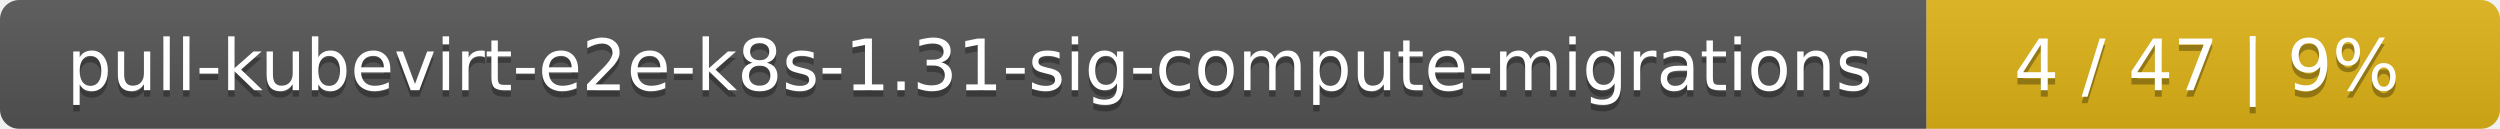
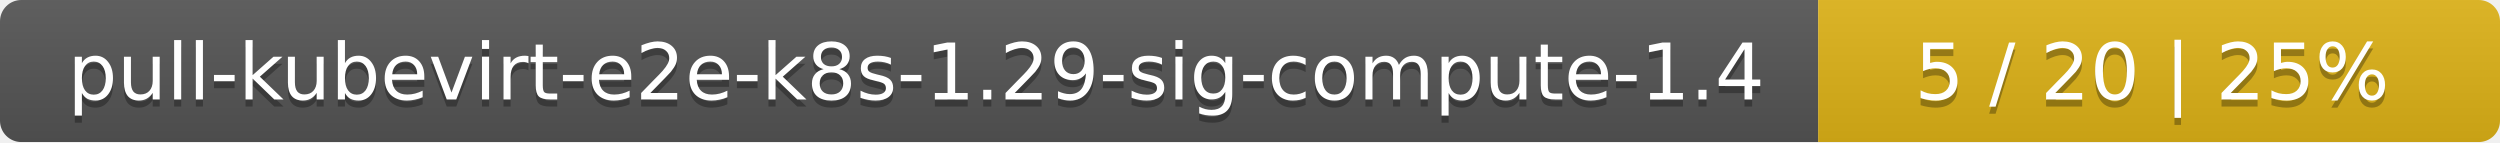
- <svg xmlns="http://www.w3.org/2000/svg" width="388" height="20">
+ <svg xmlns="http://www.w3.org/2000/svg" width="352" height="20">
  <linearGradient id="smooth" x2="0" y2="100%">
    <stop offset="0" stop-color="#bbb" stop-opacity=".1" />
    <stop offset="1" stop-opacity=".1" />
  </linearGradient>
  <mask id="round">
-     <rect width="388" height="20" rx="3" fill="#fff" />
+     <rect width="352" height="20" rx="3" fill="#fff" />
  </mask>
  <g mask="url(#round)">
-     <rect width="299" height="20" fill="#555" />
-     <rect x="299" width="89" height="20" fill="#dfb317" />
-     <rect width="388" height="20" fill="url(#smooth)" />
+     <rect width="256" height="20" fill="#555" />
+     <rect x="256" width="96" height="20" fill="#dfb317" />
+     <rect width="352" height="20" fill="url(#smooth)" />
  </g>
  <g fill="#fff" text-anchor="middle" font-family="DejaVu Sans,Verdana,Geneva,sans-serif" font-size="11">
-     <text x="150.5" y="15" fill="#010101" fill-opacity=".3">pull-kubevirt-e2e-k8s-1.31-sig-compute-migrations</text>
-     <text x="150.5" y="14">pull-kubevirt-e2e-k8s-1.31-sig-compute-migrations</text>
-     <text x="342.5" y="15" fill="#010101" fill-opacity=".3">4 / 47    |    9%</text>
-     <text x="342.5" y="14">4 / 47    |    9%</text>
+     <text x="129" y="15" fill="#010101" fill-opacity=".3">pull-kubevirt-e2e-k8s-1.29-sig-compute-1.4</text>
+     <text x="129" y="14">pull-kubevirt-e2e-k8s-1.29-sig-compute-1.4</text>
+     <text x="303" y="15" fill="#010101" fill-opacity=".3">5 / 20    |    25%</text>
+     <text x="303" y="14">5 / 20    |    25%</text>
  </g>
</svg>
